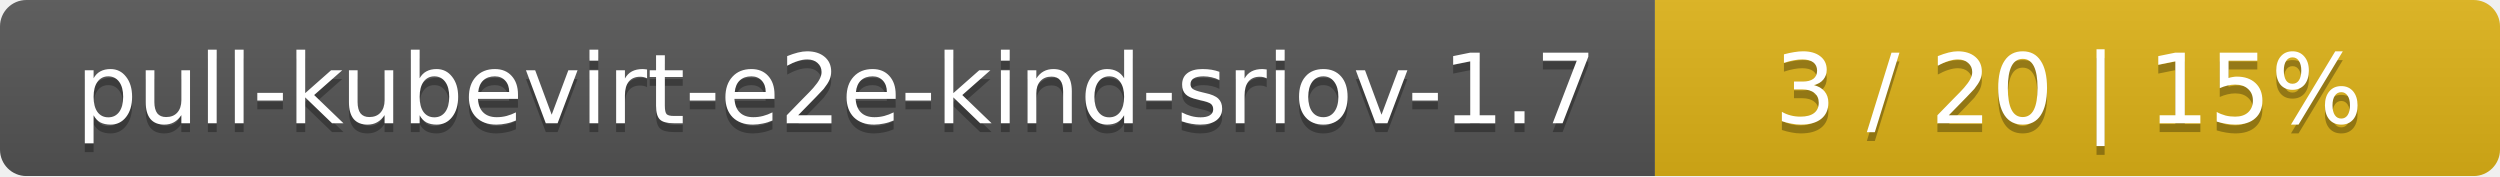
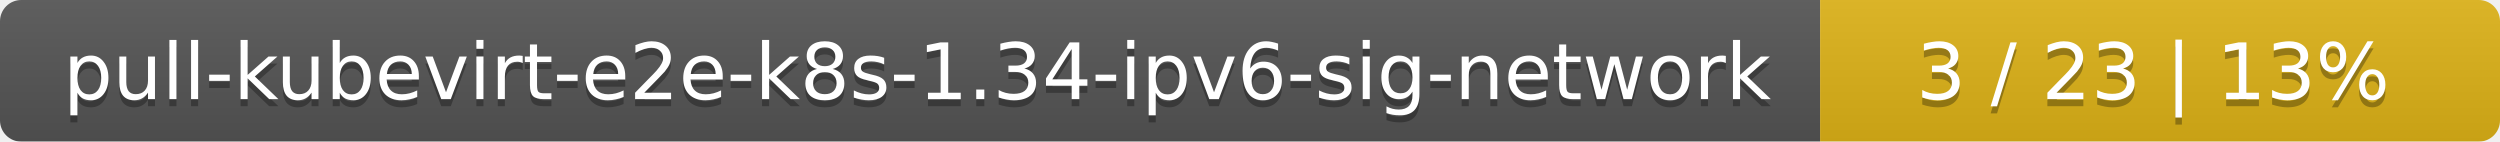
- <svg xmlns="http://www.w3.org/2000/svg" width="284" height="20">
+ <svg xmlns="http://www.w3.org/2000/svg" width="353" height="20">
  <linearGradient id="smooth" x2="0" y2="100%">
    <stop offset="0" stop-color="#bbb" stop-opacity=".1" />
    <stop offset="1" stop-opacity=".1" />
  </linearGradient>
  <mask id="round">
-     <rect width="284" height="20" rx="3" fill="#fff" />
+     <rect width="353" height="20" rx="3" fill="#fff" />
  </mask>
  <g mask="url(#round)">
-     <rect width="188" height="20" fill="#555" />
-     <rect x="188" width="96" height="20" fill="#dfb317" />
-     <rect width="284" height="20" fill="url(#smooth)" />
+     <rect width="257" height="20" fill="#555" />
+     <rect x="257" width="96" height="20" fill="#dfb317" />
+     <rect width="353" height="20" fill="url(#smooth)" />
  </g>
  <g fill="#fff" text-anchor="middle" font-family="DejaVu Sans,Verdana,Geneva,sans-serif" font-size="11">
-     <text x="95" y="15" fill="#010101" fill-opacity=".3">pull-kubevirt-e2e-kind-sriov-1.7</text>
-     <text x="95" y="14">pull-kubevirt-e2e-kind-sriov-1.7</text>
-     <text x="235" y="15" fill="#010101" fill-opacity=".3">3 / 20    |    15%</text>
-     <text x="235" y="14">3 / 20    |    15%</text>
+     <text x="129.5" y="15" fill="#010101" fill-opacity=".3">pull-kubevirt-e2e-k8s-1.34-ipv6-sig-network</text>
+     <text x="129.5" y="14">pull-kubevirt-e2e-k8s-1.34-ipv6-sig-network</text>
+     <text x="304" y="15" fill="#010101" fill-opacity=".3">3 / 23    |    13%</text>
+     <text x="304" y="14">3 / 23    |    13%</text>
  </g>
</svg>
